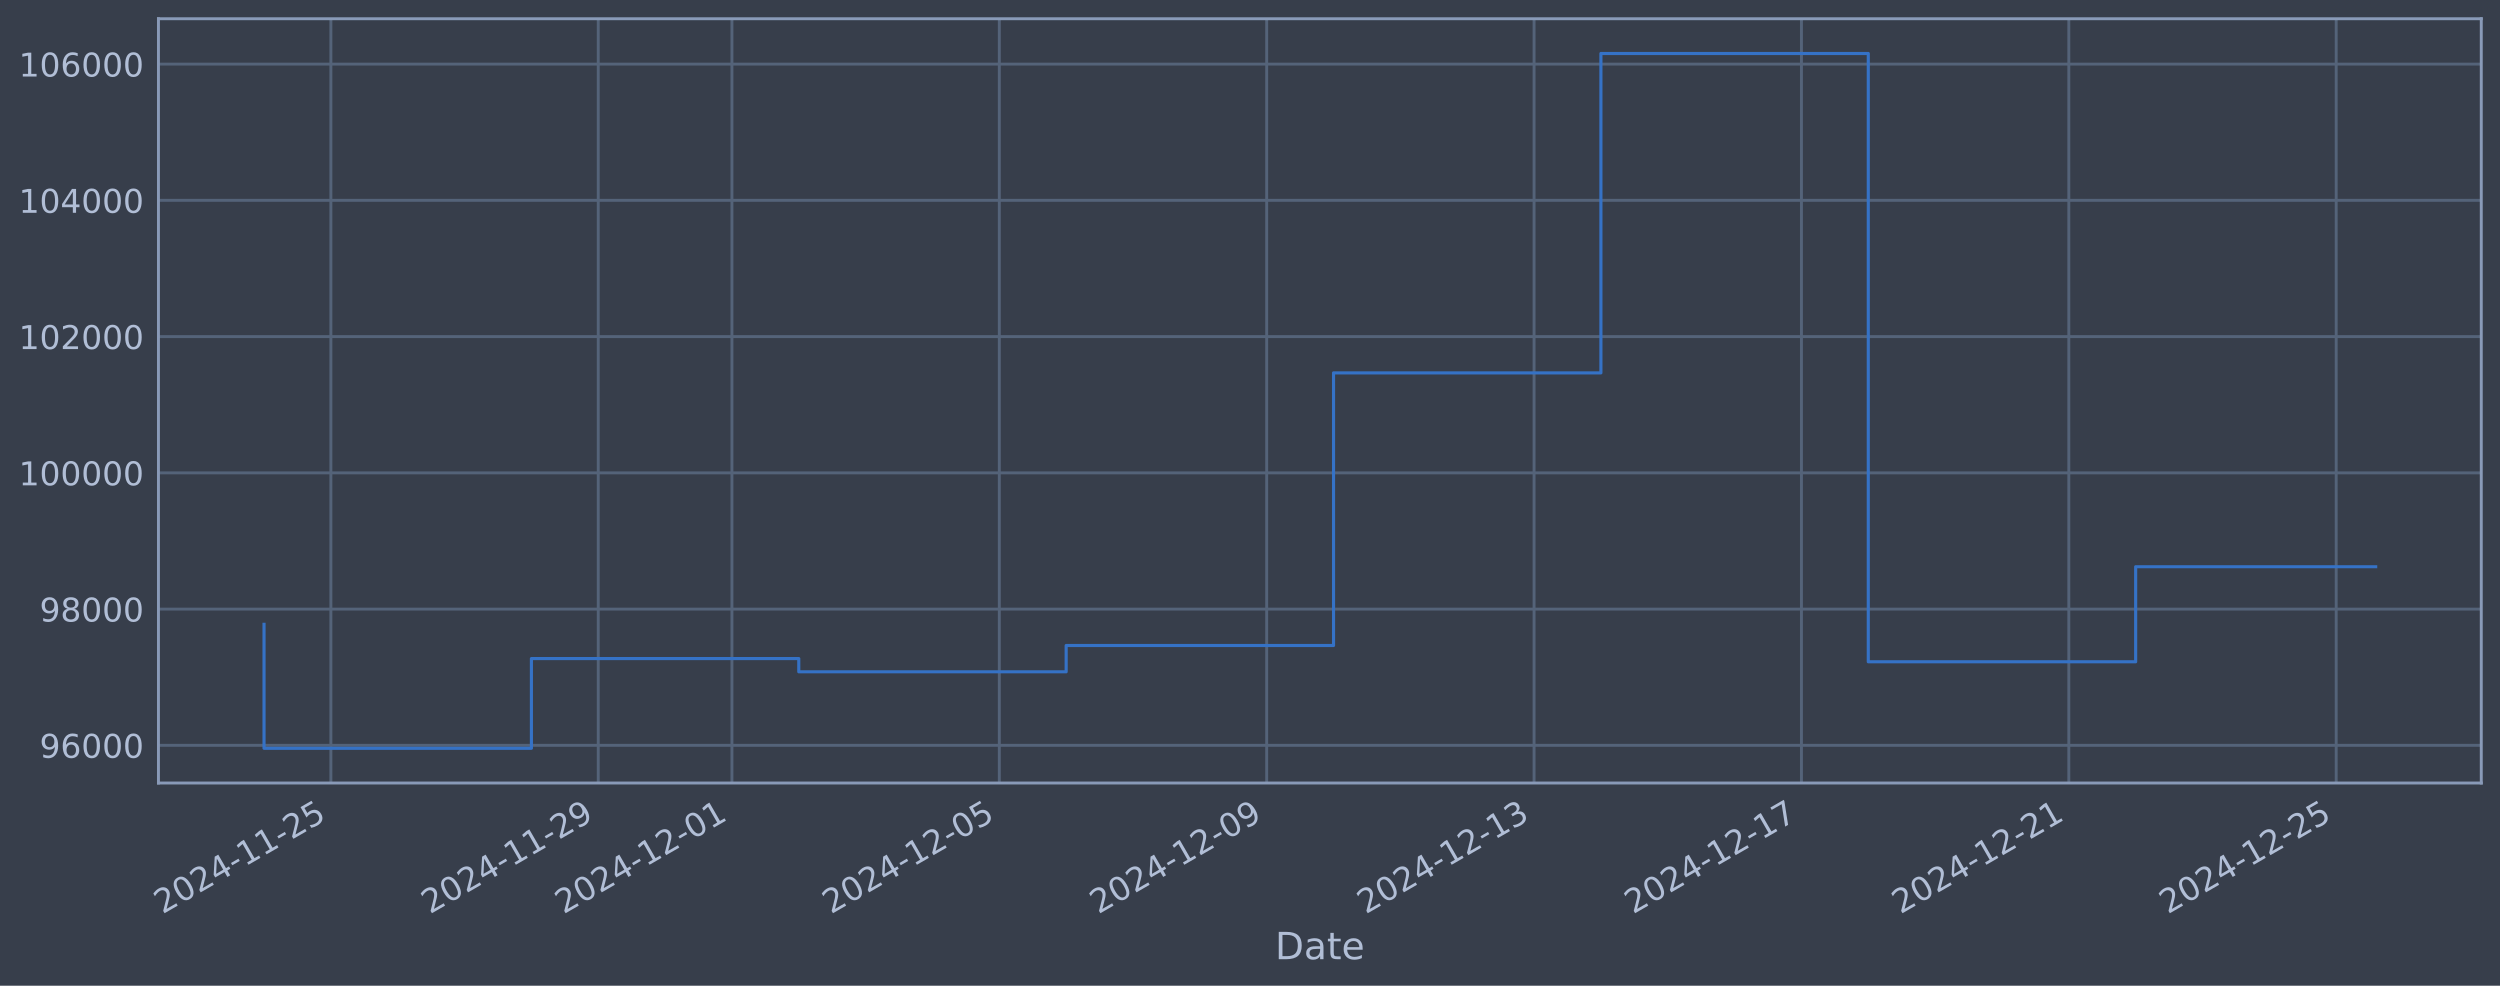
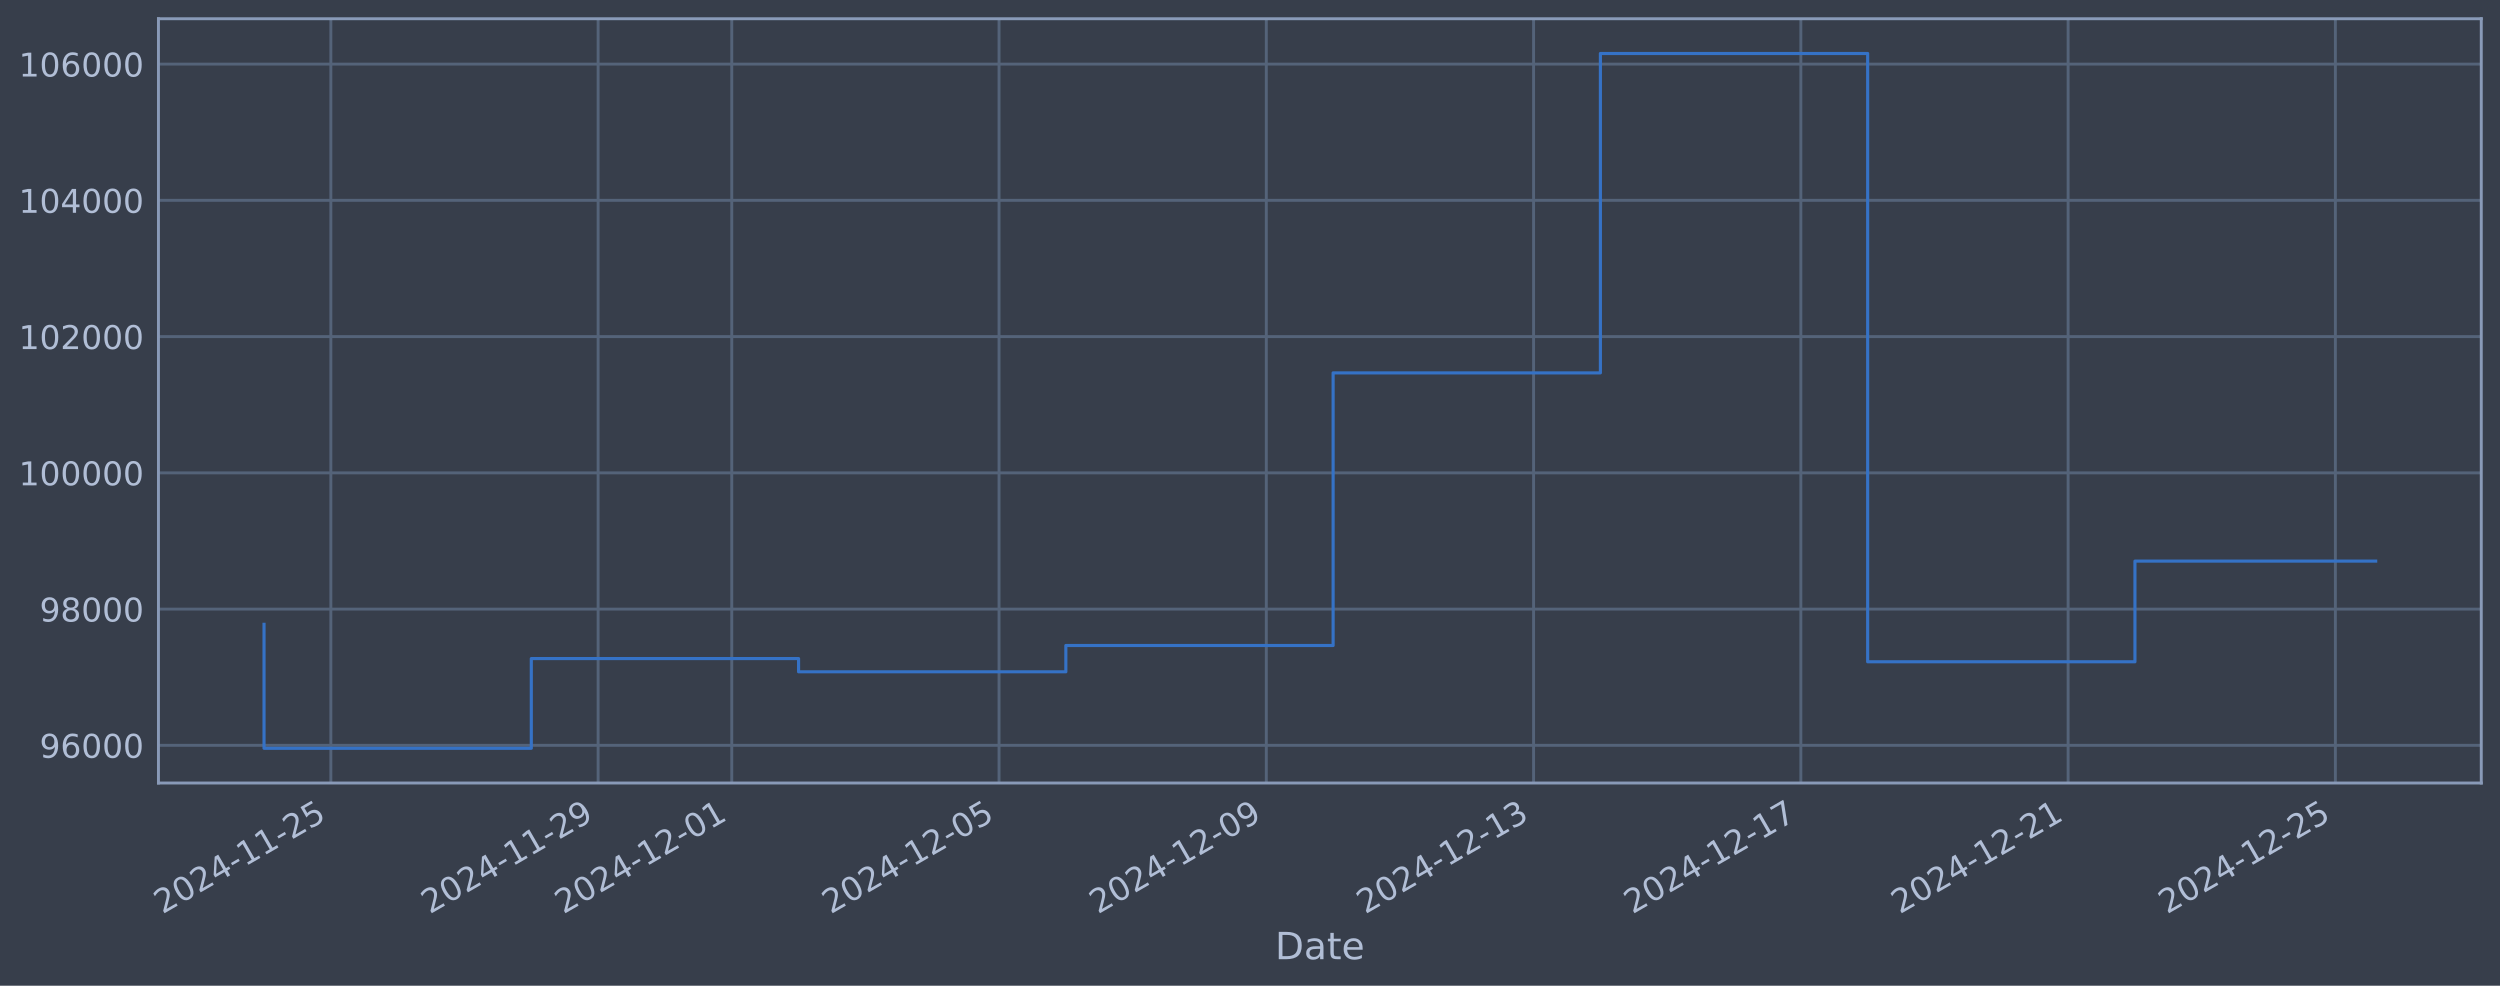
<svg xmlns="http://www.w3.org/2000/svg" xmlns:xlink="http://www.w3.org/1999/xlink" width="960.9pt" height="378.87pt" viewBox="0 0 960.9 378.87" version="1.1">
  <defs>
    <style type="text/css">*{stroke-linejoin: round; stroke-linecap: butt}</style>
  </defs>
  <g id="figure_1">
    <g id="patch_1">
      <path d="M 0 378.87  L 960.9 378.87  L 960.9 0  L 0 0  z " style="fill: #373e4b" />
    </g>
    <g id="axes_1">
      <g id="patch_2">
        <path d="M 60.901 300.96  L 953.701 300.96  L 953.701 7.2  L 60.901 7.2  z " style="fill: #373e4b" />
      </g>
      <g id="matplotlib.axis_1">
        <g id="xtick_1">
          <g id="line2d_1">
-             <path d="M 127.174 300.96  L 127.174 7.2  " clip-path="url(#p7f9a75e20e)" style="fill: none; stroke: #546379; stroke-width: 1.12; stroke-linecap: square" />
+             <path d="M 127.165 300.96  L 127.165 7.2  " clip-path="url(#p1603d3abb9)" style="fill: none; stroke: #546379; stroke-width: 1.12; stroke-linecap: square" />
          </g>
          <g id="line2d_2" />
          <g id="text_1">
-             <g style="fill: #b1bed6" transform="translate(62.44895 351.4642) rotate(-30) scale(0.126 -0.126)">
+             <g style="fill: #b1bed6" transform="translate(62.43901 351.4642) rotate(-30) scale(0.126 -0.126)">
              <defs>
                <path id="DejaVuSans-32" d="M 1228 531  L 3431 531  L 3431 0  L 469 0  L 469 531  Q 828 903 1448 1529  Q 2069 2156 2228 2338  Q 2531 2678 2651 2914  Q 2772 3150 2772 3378  Q 2772 3750 2511 3984  Q 2250 4219 1831 4219  Q 1534 4219 1204 4116  Q 875 4013 500 3803  L 500 4441  Q 881 4594 1212 4672  Q 1544 4750 1819 4750  Q 2544 4750 2975 4387  Q 3406 4025 3406 3419  Q 3406 3131 3298 2873  Q 3191 2616 2906 2266  Q 2828 2175 2409 1742  Q 1991 1309 1228 531  z " transform="scale(0.015625)" />
                <path id="DejaVuSans-30" d="M 2034 4250  Q 1547 4250 1301 3770  Q 1056 3291 1056 2328  Q 1056 1369 1301 889  Q 1547 409 2034 409  Q 2525 409 2770 889  Q 3016 1369 3016 2328  Q 3016 3291 2770 3770  Q 2525 4250 2034 4250  z M 2034 4750  Q 2819 4750 3233 4129  Q 3647 3509 3647 2328  Q 3647 1150 3233 529  Q 2819 -91 2034 -91  Q 1250 -91 836 529  Q 422 1150 422 2328  Q 422 3509 836 4129  Q 1250 4750 2034 4750  z " transform="scale(0.015625)" />
                <path id="DejaVuSans-34" d="M 2419 4116  L 825 1625  L 2419 1625  L 2419 4116  z M 2253 4666  L 3047 4666  L 3047 1625  L 3713 1625  L 3713 1100  L 3047 1100  L 3047 0  L 2419 0  L 2419 1100  L 313 1100  L 313 1709  L 2253 4666  z " transform="scale(0.015625)" />
                <path id="DejaVuSans-2d" d="M 313 2009  L 1997 2009  L 1997 1497  L 313 1497  L 313 2009  z " transform="scale(0.015625)" />
                <path id="DejaVuSans-31" d="M 794 531  L 1825 531  L 1825 4091  L 703 3866  L 703 4441  L 1819 4666  L 2450 4666  L 2450 531  L 3481 531  L 3481 0  L 794 0  L 794 531  z " transform="scale(0.015625)" />
                <path id="DejaVuSans-35" d="M 691 4666  L 3169 4666  L 3169 4134  L 1269 4134  L 1269 2991  Q 1406 3038 1543 3061  Q 1681 3084 1819 3084  Q 2600 3084 3056 2656  Q 3513 2228 3513 1497  Q 3513 744 3044 326  Q 2575 -91 1722 -91  Q 1428 -91 1123 -41  Q 819 9 494 109  L 494 744  Q 775 591 1075 516  Q 1375 441 1709 441  Q 2250 441 2565 725  Q 2881 1009 2881 1497  Q 2881 1984 2565 2268  Q 2250 2553 1709 2553  Q 1456 2553 1204 2497  Q 953 2441 691 2322  L 691 4666  z " transform="scale(0.015625)" />
              </defs>
              <use xlink:href="#DejaVuSans-32" />
              <use xlink:href="#DejaVuSans-30" transform="translate(63.62305 0)" />
              <use xlink:href="#DejaVuSans-32" transform="translate(127.2461 0)" />
              <use xlink:href="#DejaVuSans-34" transform="translate(190.8691 0)" />
              <use xlink:href="#DejaVuSans-2d" transform="translate(254.4922 0)" />
              <use xlink:href="#DejaVuSans-31" transform="translate(290.5762 0)" />
              <use xlink:href="#DejaVuSans-31" transform="translate(354.1992 0)" />
              <use xlink:href="#DejaVuSans-2d" transform="translate(417.8223 0)" />
              <use xlink:href="#DejaVuSans-32" transform="translate(453.9062 0)" />
              <use xlink:href="#DejaVuSans-35" transform="translate(517.5293 0)" />
            </g>
          </g>
        </g>
        <g id="xtick_2">
          <g id="line2d_3">
-             <path d="M 229.943 300.96  L 229.943 7.2  " clip-path="url(#p7f9a75e20e)" style="fill: none; stroke: #546379; stroke-width: 1.12; stroke-linecap: square" />
+             <path d="M 229.893 300.96  L 229.893 7.2  " clip-path="url(#p1603d3abb9)" style="fill: none; stroke: #546379; stroke-width: 1.12; stroke-linecap: square" />
          </g>
          <g id="line2d_4" />
          <g id="text_2">
-             <g style="fill: #b1bed6" transform="translate(165.2175 351.4642) rotate(-30) scale(0.126 -0.126)">
+             <g style="fill: #b1bed6" transform="translate(165.1678 351.4642) rotate(-30) scale(0.126 -0.126)">
              <defs>
                <path id="DejaVuSans-39" d="M 703 97  L 703 672  Q 941 559 1184 500  Q 1428 441 1663 441  Q 2288 441 2617 861  Q 2947 1281 2994 2138  Q 2813 1869 2534 1725  Q 2256 1581 1919 1581  Q 1219 1581 811 2004  Q 403 2428 403 3163  Q 403 3881 828 4315  Q 1253 4750 1959 4750  Q 2769 4750 3195 4129  Q 3622 3509 3622 2328  Q 3622 1225 3098 567  Q 2575 -91 1691 -91  Q 1453 -91 1209 -44  Q 966 3 703 97  z M 1959 2075  Q 2384 2075 2632 2365  Q 2881 2656 2881 3163  Q 2881 3666 2632 3958  Q 2384 4250 1959 4250  Q 1534 4250 1286 3958  Q 1038 3666 1038 3163  Q 1038 2656 1286 2365  Q 1534 2075 1959 2075  z " transform="scale(0.015625)" />
              </defs>
              <use xlink:href="#DejaVuSans-32" />
              <use xlink:href="#DejaVuSans-30" transform="translate(63.62305 0)" />
              <use xlink:href="#DejaVuSans-32" transform="translate(127.2461 0)" />
              <use xlink:href="#DejaVuSans-34" transform="translate(190.8691 0)" />
              <use xlink:href="#DejaVuSans-2d" transform="translate(254.4922 0)" />
              <use xlink:href="#DejaVuSans-31" transform="translate(290.5762 0)" />
              <use xlink:href="#DejaVuSans-31" transform="translate(354.1992 0)" />
              <use xlink:href="#DejaVuSans-2d" transform="translate(417.8223 0)" />
              <use xlink:href="#DejaVuSans-32" transform="translate(453.9062 0)" />
              <use xlink:href="#DejaVuSans-39" transform="translate(517.5293 0)" />
            </g>
          </g>
        </g>
        <g id="xtick_3">
          <g id="line2d_5">
-             <path d="M 281.327 300.96  L 281.327 7.2  " clip-path="url(#p7f9a75e20e)" style="fill: none; stroke: #546379; stroke-width: 1.12; stroke-linecap: square" />
+             <path d="M 281.258 300.96  L 281.258 7.2  " clip-path="url(#p1603d3abb9)" style="fill: none; stroke: #546379; stroke-width: 1.12; stroke-linecap: square" />
          </g>
          <g id="line2d_6" />
          <g id="text_3">
-             <g style="fill: #b1bed6" transform="translate(216.6018 351.4642) rotate(-30) scale(0.126 -0.126)">
+             <g style="fill: #b1bed6" transform="translate(216.5322 351.4642) rotate(-30) scale(0.126 -0.126)">
              <use xlink:href="#DejaVuSans-32" />
              <use xlink:href="#DejaVuSans-30" transform="translate(63.62305 0)" />
              <use xlink:href="#DejaVuSans-32" transform="translate(127.2461 0)" />
              <use xlink:href="#DejaVuSans-34" transform="translate(190.8691 0)" />
              <use xlink:href="#DejaVuSans-2d" transform="translate(254.4922 0)" />
              <use xlink:href="#DejaVuSans-31" transform="translate(290.5762 0)" />
              <use xlink:href="#DejaVuSans-32" transform="translate(354.1992 0)" />
              <use xlink:href="#DejaVuSans-2d" transform="translate(417.8223 0)" />
              <use xlink:href="#DejaVuSans-30" transform="translate(453.9062 0)" />
              <use xlink:href="#DejaVuSans-31" transform="translate(517.5293 0)" />
            </g>
          </g>
        </g>
        <g id="xtick_4">
          <g id="line2d_7">
-             <path d="M 384.096 300.96  L 384.096 7.2  " clip-path="url(#p7f9a75e20e)" style="fill: none; stroke: #546379; stroke-width: 1.12; stroke-linecap: square" />
+             <path d="M 383.987 300.96  L 383.987 7.2  " clip-path="url(#p1603d3abb9)" style="fill: none; stroke: #546379; stroke-width: 1.12; stroke-linecap: square" />
          </g>
          <g id="line2d_8" />
          <g id="text_4">
-             <g style="fill: #b1bed6" transform="translate(319.3703 351.4642) rotate(-30) scale(0.126 -0.126)">
+             <g style="fill: #b1bed6" transform="translate(319.261 351.4642) rotate(-30) scale(0.126 -0.126)">
              <use xlink:href="#DejaVuSans-32" />
              <use xlink:href="#DejaVuSans-30" transform="translate(63.62305 0)" />
              <use xlink:href="#DejaVuSans-32" transform="translate(127.2461 0)" />
              <use xlink:href="#DejaVuSans-34" transform="translate(190.8691 0)" />
              <use xlink:href="#DejaVuSans-2d" transform="translate(254.4922 0)" />
              <use xlink:href="#DejaVuSans-31" transform="translate(290.5762 0)" />
              <use xlink:href="#DejaVuSans-32" transform="translate(354.1992 0)" />
              <use xlink:href="#DejaVuSans-2d" transform="translate(417.8223 0)" />
              <use xlink:href="#DejaVuSans-30" transform="translate(453.9062 0)" />
              <use xlink:href="#DejaVuSans-35" transform="translate(517.5293 0)" />
            </g>
          </g>
        </g>
        <g id="xtick_5">
          <g id="line2d_9">
-             <path d="M 486.864 300.96  L 486.864 7.2  " clip-path="url(#p7f9a75e20e)" style="fill: none; stroke: #546379; stroke-width: 1.12; stroke-linecap: square" />
+             <path d="M 486.715 300.96  L 486.715 7.2  " clip-path="url(#p1603d3abb9)" style="fill: none; stroke: #546379; stroke-width: 1.12; stroke-linecap: square" />
          </g>
          <g id="line2d_10" />
          <g id="text_5">
-             <g style="fill: #b1bed6" transform="translate(422.1389 351.4642) rotate(-30) scale(0.126 -0.126)">
+             <g style="fill: #b1bed6" transform="translate(421.9898 351.4642) rotate(-30) scale(0.126 -0.126)">
              <use xlink:href="#DejaVuSans-32" />
              <use xlink:href="#DejaVuSans-30" transform="translate(63.62305 0)" />
              <use xlink:href="#DejaVuSans-32" transform="translate(127.2461 0)" />
              <use xlink:href="#DejaVuSans-34" transform="translate(190.8691 0)" />
              <use xlink:href="#DejaVuSans-2d" transform="translate(254.4922 0)" />
              <use xlink:href="#DejaVuSans-31" transform="translate(290.5762 0)" />
              <use xlink:href="#DejaVuSans-32" transform="translate(354.1992 0)" />
              <use xlink:href="#DejaVuSans-2d" transform="translate(417.8223 0)" />
              <use xlink:href="#DejaVuSans-30" transform="translate(453.9062 0)" />
              <use xlink:href="#DejaVuSans-39" transform="translate(517.5293 0)" />
            </g>
          </g>
        </g>
        <g id="xtick_6">
          <g id="line2d_11">
-             <path d="M 589.633 300.96  L 589.633 7.2  " clip-path="url(#p7f9a75e20e)" style="fill: none; stroke: #546379; stroke-width: 1.12; stroke-linecap: square" />
+             <path d="M 589.444 300.96  L 589.444 7.2  " clip-path="url(#p1603d3abb9)" style="fill: none; stroke: #546379; stroke-width: 1.12; stroke-linecap: square" />
          </g>
          <g id="line2d_12" />
          <g id="text_6">
-             <g style="fill: #b1bed6" transform="translate(524.9074 351.4642) rotate(-30) scale(0.126 -0.126)">
+             <g style="fill: #b1bed6" transform="translate(524.7187 351.4642) rotate(-30) scale(0.126 -0.126)">
              <defs>
                <path id="DejaVuSans-33" d="M 2597 2516  Q 3050 2419 3304 2112  Q 3559 1806 3559 1356  Q 3559 666 3084 287  Q 2609 -91 1734 -91  Q 1441 -91 1130 -33  Q 819 25 488 141  L 488 750  Q 750 597 1062 519  Q 1375 441 1716 441  Q 2309 441 2620 675  Q 2931 909 2931 1356  Q 2931 1769 2642 2001  Q 2353 2234 1838 2234  L 1294 2234  L 1294 2753  L 1863 2753  Q 2328 2753 2575 2939  Q 2822 3125 2822 3475  Q 2822 3834 2567 4026  Q 2313 4219 1838 4219  Q 1578 4219 1281 4162  Q 984 4106 628 3988  L 628 4550  Q 988 4650 1302 4700  Q 1616 4750 1894 4750  Q 2613 4750 3031 4423  Q 3450 4097 3450 3541  Q 3450 3153 3228 2886  Q 3006 2619 2597 2516  z " transform="scale(0.015625)" />
              </defs>
              <use xlink:href="#DejaVuSans-32" />
              <use xlink:href="#DejaVuSans-30" transform="translate(63.62305 0)" />
              <use xlink:href="#DejaVuSans-32" transform="translate(127.2461 0)" />
              <use xlink:href="#DejaVuSans-34" transform="translate(190.8691 0)" />
              <use xlink:href="#DejaVuSans-2d" transform="translate(254.4922 0)" />
              <use xlink:href="#DejaVuSans-31" transform="translate(290.5762 0)" />
              <use xlink:href="#DejaVuSans-32" transform="translate(354.1992 0)" />
              <use xlink:href="#DejaVuSans-2d" transform="translate(417.8223 0)" />
              <use xlink:href="#DejaVuSans-31" transform="translate(453.9062 0)" />
              <use xlink:href="#DejaVuSans-33" transform="translate(517.5293 0)" />
            </g>
          </g>
        </g>
        <g id="xtick_7">
          <g id="line2d_13">
-             <path d="M 692.402 300.96  L 692.402 7.2  " clip-path="url(#p7f9a75e20e)" style="fill: none; stroke: #546379; stroke-width: 1.12; stroke-linecap: square" />
+             <path d="M 692.173 300.96  L 692.173 7.2  " clip-path="url(#p1603d3abb9)" style="fill: none; stroke: #546379; stroke-width: 1.12; stroke-linecap: square" />
          </g>
          <g id="line2d_14" />
          <g id="text_7">
-             <g style="fill: #b1bed6" transform="translate(627.676 351.4642) rotate(-30) scale(0.126 -0.126)">
+             <g style="fill: #b1bed6" transform="translate(627.4475 351.4642) rotate(-30) scale(0.126 -0.126)">
              <defs>
                <path id="DejaVuSans-37" d="M 525 4666  L 3525 4666  L 3525 4397  L 1831 0  L 1172 0  L 2766 4134  L 525 4134  L 525 4666  z " transform="scale(0.015625)" />
              </defs>
              <use xlink:href="#DejaVuSans-32" />
              <use xlink:href="#DejaVuSans-30" transform="translate(63.62305 0)" />
              <use xlink:href="#DejaVuSans-32" transform="translate(127.2461 0)" />
              <use xlink:href="#DejaVuSans-34" transform="translate(190.8691 0)" />
              <use xlink:href="#DejaVuSans-2d" transform="translate(254.4922 0)" />
              <use xlink:href="#DejaVuSans-31" transform="translate(290.5762 0)" />
              <use xlink:href="#DejaVuSans-32" transform="translate(354.1992 0)" />
              <use xlink:href="#DejaVuSans-2d" transform="translate(417.8223 0)" />
              <use xlink:href="#DejaVuSans-31" transform="translate(453.9062 0)" />
              <use xlink:href="#DejaVuSans-37" transform="translate(517.5293 0)" />
            </g>
          </g>
        </g>
        <g id="xtick_8">
          <g id="line2d_15">
-             <path d="M 795.17 300.96  L 795.17 7.2  " clip-path="url(#p7f9a75e20e)" style="fill: none; stroke: #546379; stroke-width: 1.12; stroke-linecap: square" />
+             <path d="M 794.902 300.96  L 794.902 7.2  " clip-path="url(#p1603d3abb9)" style="fill: none; stroke: #546379; stroke-width: 1.12; stroke-linecap: square" />
          </g>
          <g id="line2d_16" />
          <g id="text_8">
-             <g style="fill: #b1bed6" transform="translate(730.4446 351.4642) rotate(-30) scale(0.126 -0.126)">
+             <g style="fill: #b1bed6" transform="translate(730.1763 351.4642) rotate(-30) scale(0.126 -0.126)">
              <use xlink:href="#DejaVuSans-32" />
              <use xlink:href="#DejaVuSans-30" transform="translate(63.62305 0)" />
              <use xlink:href="#DejaVuSans-32" transform="translate(127.2461 0)" />
              <use xlink:href="#DejaVuSans-34" transform="translate(190.8691 0)" />
              <use xlink:href="#DejaVuSans-2d" transform="translate(254.4922 0)" />
              <use xlink:href="#DejaVuSans-31" transform="translate(290.5762 0)" />
              <use xlink:href="#DejaVuSans-32" transform="translate(354.1992 0)" />
              <use xlink:href="#DejaVuSans-2d" transform="translate(417.8223 0)" />
              <use xlink:href="#DejaVuSans-32" transform="translate(453.9062 0)" />
              <use xlink:href="#DejaVuSans-31" transform="translate(517.5293 0)" />
            </g>
          </g>
        </g>
        <g id="xtick_9">
          <g id="line2d_17">
-             <path d="M 897.939 300.96  L 897.939 7.2  " clip-path="url(#p7f9a75e20e)" style="fill: none; stroke: #546379; stroke-width: 1.12; stroke-linecap: square" />
+             <path d="M 897.631 300.96  L 897.631 7.2  " clip-path="url(#p1603d3abb9)" style="fill: none; stroke: #546379; stroke-width: 1.12; stroke-linecap: square" />
          </g>
          <g id="line2d_18" />
          <g id="text_9">
-             <g style="fill: #b1bed6" transform="translate(833.2131 351.4642) rotate(-30) scale(0.126 -0.126)">
+             <g style="fill: #b1bed6" transform="translate(832.9051 351.4642) rotate(-30) scale(0.126 -0.126)">
              <use xlink:href="#DejaVuSans-32" />
              <use xlink:href="#DejaVuSans-30" transform="translate(63.62305 0)" />
              <use xlink:href="#DejaVuSans-32" transform="translate(127.2461 0)" />
              <use xlink:href="#DejaVuSans-34" transform="translate(190.8691 0)" />
              <use xlink:href="#DejaVuSans-2d" transform="translate(254.4922 0)" />
              <use xlink:href="#DejaVuSans-31" transform="translate(290.5762 0)" />
              <use xlink:href="#DejaVuSans-32" transform="translate(354.1992 0)" />
              <use xlink:href="#DejaVuSans-2d" transform="translate(417.8223 0)" />
              <use xlink:href="#DejaVuSans-32" transform="translate(453.9062 0)" />
              <use xlink:href="#DejaVuSans-35" transform="translate(517.5293 0)" />
            </g>
          </g>
        </g>
        <g id="text_10">
          <g style="fill: #b1bed6" transform="translate(490.0914 368.6753) scale(0.144 -0.144)">
            <defs>
              <path id="DejaVuSans-44" d="M 1259 4147  L 1259 519  L 2022 519  Q 2988 519 3436 956  Q 3884 1394 3884 2338  Q 3884 3275 3436 3711  Q 2988 4147 2022 4147  L 1259 4147  z M 628 4666  L 1925 4666  Q 3281 4666 3915 4102  Q 4550 3538 4550 2338  Q 4550 1131 3912 565  Q 3275 0 1925 0  L 628 0  L 628 4666  z " transform="scale(0.015625)" />
              <path id="DejaVuSans-61" d="M 2194 1759  Q 1497 1759 1228 1600  Q 959 1441 959 1056  Q 959 750 1161 570  Q 1363 391 1709 391  Q 2188 391 2477 730  Q 2766 1069 2766 1631  L 2766 1759  L 2194 1759  z M 3341 1997  L 3341 0  L 2766 0  L 2766 531  Q 2569 213 2275 61  Q 1981 -91 1556 -91  Q 1019 -91 701 211  Q 384 513 384 1019  Q 384 1609 779 1909  Q 1175 2209 1959 2209  L 2766 2209  L 2766 2266  Q 2766 2663 2505 2880  Q 2244 3097 1772 3097  Q 1472 3097 1187 3025  Q 903 2953 641 2809  L 641 3341  Q 956 3463 1253 3523  Q 1550 3584 1831 3584  Q 2591 3584 2966 3190  Q 3341 2797 3341 1997  z " transform="scale(0.015625)" />
              <path id="DejaVuSans-74" d="M 1172 4494  L 1172 3500  L 2356 3500  L 2356 3053  L 1172 3053  L 1172 1153  Q 1172 725 1289 603  Q 1406 481 1766 481  L 2356 481  L 2356 0  L 1766 0  Q 1100 0 847 248  Q 594 497 594 1153  L 594 3053  L 172 3053  L 172 3500  L 594 3500  L 594 4494  L 1172 4494  z " transform="scale(0.015625)" />
              <path id="DejaVuSans-65" d="M 3597 1894  L 3597 1613  L 953 1613  Q 991 1019 1311 708  Q 1631 397 2203 397  Q 2534 397 2845 478  Q 3156 559 3463 722  L 3463 178  Q 3153 47 2828 -22  Q 2503 -91 2169 -91  Q 1331 -91 842 396  Q 353 884 353 1716  Q 353 2575 817 3079  Q 1281 3584 2069 3584  Q 2775 3584 3186 3129  Q 3597 2675 3597 1894  z M 3022 2063  Q 3016 2534 2758 2815  Q 2500 3097 2075 3097  Q 1594 3097 1305 2825  Q 1016 2553 972 2059  L 3022 2063  z " transform="scale(0.015625)" />
            </defs>
            <use xlink:href="#DejaVuSans-44" />
            <use xlink:href="#DejaVuSans-61" transform="translate(77.00195 0)" />
            <use xlink:href="#DejaVuSans-74" transform="translate(138.2812 0)" />
            <use xlink:href="#DejaVuSans-65" transform="translate(177.4902 0)" />
          </g>
        </g>
      </g>
      <g id="matplotlib.axis_2">
        <g id="ytick_1">
          <g id="line2d_19">
-             <path d="M 60.901 286.481  L 953.701 286.481  " clip-path="url(#p7f9a75e20e)" style="fill: none; stroke: #546379; stroke-width: 1.12; stroke-linecap: square" />
+             <path d="M 60.901 286.481  L 953.701 286.481  " clip-path="url(#p1603d3abb9)" style="fill: none; stroke: #546379; stroke-width: 1.12; stroke-linecap: square" />
          </g>
          <g id="line2d_20" />
          <g id="text_11">
            <g style="fill: #b1bed6" transform="translate(15.21675 291.2681) scale(0.126 -0.126)">
              <defs>
                <path id="DejaVuSans-36" d="M 2113 2584  Q 1688 2584 1439 2293  Q 1191 2003 1191 1497  Q 1191 994 1439 701  Q 1688 409 2113 409  Q 2538 409 2786 701  Q 3034 994 3034 1497  Q 3034 2003 2786 2293  Q 2538 2584 2113 2584  z M 3366 4563  L 3366 3988  Q 3128 4100 2886 4159  Q 2644 4219 2406 4219  Q 1781 4219 1451 3797  Q 1122 3375 1075 2522  Q 1259 2794 1537 2939  Q 1816 3084 2150 3084  Q 2853 3084 3261 2657  Q 3669 2231 3669 1497  Q 3669 778 3244 343  Q 2819 -91 2113 -91  Q 1303 -91 875 529  Q 447 1150 447 2328  Q 447 3434 972 4092  Q 1497 4750 2381 4750  Q 2619 4750 2861 4703  Q 3103 4656 3366 4563  z " transform="scale(0.015625)" />
              </defs>
              <use xlink:href="#DejaVuSans-39" />
              <use xlink:href="#DejaVuSans-36" transform="translate(63.62305 0)" />
              <use xlink:href="#DejaVuSans-30" transform="translate(127.2461 0)" />
              <use xlink:href="#DejaVuSans-30" transform="translate(190.8691 0)" />
              <use xlink:href="#DejaVuSans-30" transform="translate(254.4922 0)" />
            </g>
          </g>
        </g>
        <g id="ytick_2">
          <g id="line2d_21">
-             <path d="M 60.901 234.112  L 953.701 234.112  " clip-path="url(#p7f9a75e20e)" style="fill: none; stroke: #546379; stroke-width: 1.12; stroke-linecap: square" />
+             <path d="M 60.901 234.112  L 953.701 234.112  " clip-path="url(#p1603d3abb9)" style="fill: none; stroke: #546379; stroke-width: 1.12; stroke-linecap: square" />
          </g>
          <g id="line2d_22" />
          <g id="text_12">
            <g style="fill: #b1bed6" transform="translate(15.21675 238.8994) scale(0.126 -0.126)">
              <defs>
                <path id="DejaVuSans-38" d="M 2034 2216  Q 1584 2216 1326 1975  Q 1069 1734 1069 1313  Q 1069 891 1326 650  Q 1584 409 2034 409  Q 2484 409 2743 651  Q 3003 894 3003 1313  Q 3003 1734 2745 1975  Q 2488 2216 2034 2216  z M 1403 2484  Q 997 2584 770 2862  Q 544 3141 544 3541  Q 544 4100 942 4425  Q 1341 4750 2034 4750  Q 2731 4750 3128 4425  Q 3525 4100 3525 3541  Q 3525 3141 3298 2862  Q 3072 2584 2669 2484  Q 3125 2378 3379 2068  Q 3634 1759 3634 1313  Q 3634 634 3220 271  Q 2806 -91 2034 -91  Q 1263 -91 848 271  Q 434 634 434 1313  Q 434 1759 690 2068  Q 947 2378 1403 2484  z M 1172 3481  Q 1172 3119 1398 2916  Q 1625 2713 2034 2713  Q 2441 2713 2670 2916  Q 2900 3119 2900 3481  Q 2900 3844 2670 4047  Q 2441 4250 2034 4250  Q 1625 4250 1398 4047  Q 1172 3844 1172 3481  z " transform="scale(0.015625)" />
              </defs>
              <use xlink:href="#DejaVuSans-39" />
              <use xlink:href="#DejaVuSans-38" transform="translate(63.62305 0)" />
              <use xlink:href="#DejaVuSans-30" transform="translate(127.2461 0)" />
              <use xlink:href="#DejaVuSans-30" transform="translate(190.8691 0)" />
              <use xlink:href="#DejaVuSans-30" transform="translate(254.4922 0)" />
            </g>
          </g>
        </g>
        <g id="ytick_3">
          <g id="line2d_23">
-             <path d="M 60.901 181.744  L 953.701 181.744  " clip-path="url(#p7f9a75e20e)" style="fill: none; stroke: #546379; stroke-width: 1.12; stroke-linecap: square" />
+             <path d="M 60.901 181.744  L 953.701 181.744  " clip-path="url(#p1603d3abb9)" style="fill: none; stroke: #546379; stroke-width: 1.12; stroke-linecap: square" />
          </g>
          <g id="line2d_24" />
          <g id="text_13">
            <g style="fill: #b1bed6" transform="translate(7.2 186.5308) scale(0.126 -0.126)">
              <use xlink:href="#DejaVuSans-31" />
              <use xlink:href="#DejaVuSans-30" transform="translate(63.62305 0)" />
              <use xlink:href="#DejaVuSans-30" transform="translate(127.2461 0)" />
              <use xlink:href="#DejaVuSans-30" transform="translate(190.8691 0)" />
              <use xlink:href="#DejaVuSans-30" transform="translate(254.4922 0)" />
              <use xlink:href="#DejaVuSans-30" transform="translate(318.1152 0)" />
            </g>
          </g>
        </g>
        <g id="ytick_4">
          <g id="line2d_25">
-             <path d="M 60.901 129.375  L 953.701 129.375  " clip-path="url(#p7f9a75e20e)" style="fill: none; stroke: #546379; stroke-width: 1.12; stroke-linecap: square" />
+             <path d="M 60.901 129.375  L 953.701 129.375  " clip-path="url(#p1603d3abb9)" style="fill: none; stroke: #546379; stroke-width: 1.12; stroke-linecap: square" />
          </g>
          <g id="line2d_26" />
          <g id="text_14">
            <g style="fill: #b1bed6" transform="translate(7.2 134.1621) scale(0.126 -0.126)">
              <use xlink:href="#DejaVuSans-31" />
              <use xlink:href="#DejaVuSans-30" transform="translate(63.62305 0)" />
              <use xlink:href="#DejaVuSans-32" transform="translate(127.2461 0)" />
              <use xlink:href="#DejaVuSans-30" transform="translate(190.8691 0)" />
              <use xlink:href="#DejaVuSans-30" transform="translate(254.4922 0)" />
              <use xlink:href="#DejaVuSans-30" transform="translate(318.1152 0)" />
            </g>
          </g>
        </g>
        <g id="ytick_5">
          <g id="line2d_27">
-             <path d="M 60.901 77.006  L 953.701 77.006  " clip-path="url(#p7f9a75e20e)" style="fill: none; stroke: #546379; stroke-width: 1.12; stroke-linecap: square" />
+             <path d="M 60.901 77.006  L 953.701 77.006  " clip-path="url(#p1603d3abb9)" style="fill: none; stroke: #546379; stroke-width: 1.12; stroke-linecap: square" />
          </g>
          <g id="line2d_28" />
          <g id="text_15">
            <g style="fill: #b1bed6" transform="translate(7.2 81.79343) scale(0.126 -0.126)">
              <use xlink:href="#DejaVuSans-31" />
              <use xlink:href="#DejaVuSans-30" transform="translate(63.62305 0)" />
              <use xlink:href="#DejaVuSans-34" transform="translate(127.2461 0)" />
              <use xlink:href="#DejaVuSans-30" transform="translate(190.8691 0)" />
              <use xlink:href="#DejaVuSans-30" transform="translate(254.4922 0)" />
              <use xlink:href="#DejaVuSans-30" transform="translate(318.1152 0)" />
            </g>
          </g>
        </g>
        <g id="ytick_6">
          <g id="line2d_29">
-             <path d="M 60.901 24.638  L 953.701 24.638  " clip-path="url(#p7f9a75e20e)" style="fill: none; stroke: #546379; stroke-width: 1.12; stroke-linecap: square" />
+             <path d="M 60.901 24.638  L 953.701 24.638  " clip-path="url(#p1603d3abb9)" style="fill: none; stroke: #546379; stroke-width: 1.12; stroke-linecap: square" />
          </g>
          <g id="line2d_30" />
          <g id="text_16">
            <g style="fill: #b1bed6" transform="translate(7.2 29.42476) scale(0.126 -0.126)">
              <use xlink:href="#DejaVuSans-31" />
              <use xlink:href="#DejaVuSans-30" transform="translate(63.62305 0)" />
              <use xlink:href="#DejaVuSans-36" transform="translate(127.2461 0)" />
              <use xlink:href="#DejaVuSans-30" transform="translate(190.8691 0)" />
              <use xlink:href="#DejaVuSans-30" transform="translate(254.4922 0)" />
              <use xlink:href="#DejaVuSans-30" transform="translate(318.1152 0)" />
            </g>
          </g>
        </g>
      </g>
      <g id="line2d_31">
-         <path d="M 101.482 239.953  L 101.482 287.607  L 204.251 287.607  L 204.251 253.132  L 307.019 253.132  L 307.019 258.214  L 409.788 258.214  L 409.788 248.107  L 512.557 248.107  L 512.557 143.317  L 615.325 143.317  L 615.325 20.553  L 718.094 20.553  L 718.094 254.365  L 820.862 254.365  L 820.862 217.828  L 913.119 217.828  " clip-path="url(#p7f9a75e20e)" style="fill: none; stroke: #3572c6; stroke-width: 1.2; stroke-linecap: square" />
+         <path d="M 101.482 239.953  L 101.482 287.607  L 204.211 287.607  L 204.211 253.132  L 306.94 253.132  L 306.94 258.214  L 409.669 258.214  L 409.669 248.107  L 512.398 248.107  L 512.398 143.317  L 615.126 143.317  L 615.126 20.553  L 717.855 20.553  L 717.855 254.365  L 820.584 254.365  L 820.584 215.675  L 913.119 215.675  " clip-path="url(#p1603d3abb9)" style="fill: none; stroke: #3572c6; stroke-width: 1.2; stroke-linecap: square" />
      </g>
      <g id="patch_3">
        <path d="M 60.901 300.96  L 60.901 7.2  " style="fill: none; stroke: #899ab8; stroke-width: 1.12; stroke-linejoin: miter; stroke-linecap: square" />
      </g>
      <g id="patch_4">
        <path d="M 953.701 300.96  L 953.701 7.2  " style="fill: none; stroke: #899ab8; stroke-width: 1.12; stroke-linejoin: miter; stroke-linecap: square" />
      </g>
      <g id="patch_5">
        <path d="M 60.901 300.96  L 953.701 300.96  " style="fill: none; stroke: #899ab8; stroke-width: 1.12; stroke-linejoin: miter; stroke-linecap: square" />
      </g>
      <g id="patch_6">
        <path d="M 60.901 7.2  L 953.701 7.2  " style="fill: none; stroke: #899ab8; stroke-width: 1.12; stroke-linejoin: miter; stroke-linecap: square" />
      </g>
    </g>
  </g>
  <defs>
-     <clipPath id="p7f9a75e20e">
+     <clipPath id="p1603d3abb9">
      <rect x="60.901" y="7.2" width="892.8" height="293.76" />
    </clipPath>
  </defs>
</svg>
